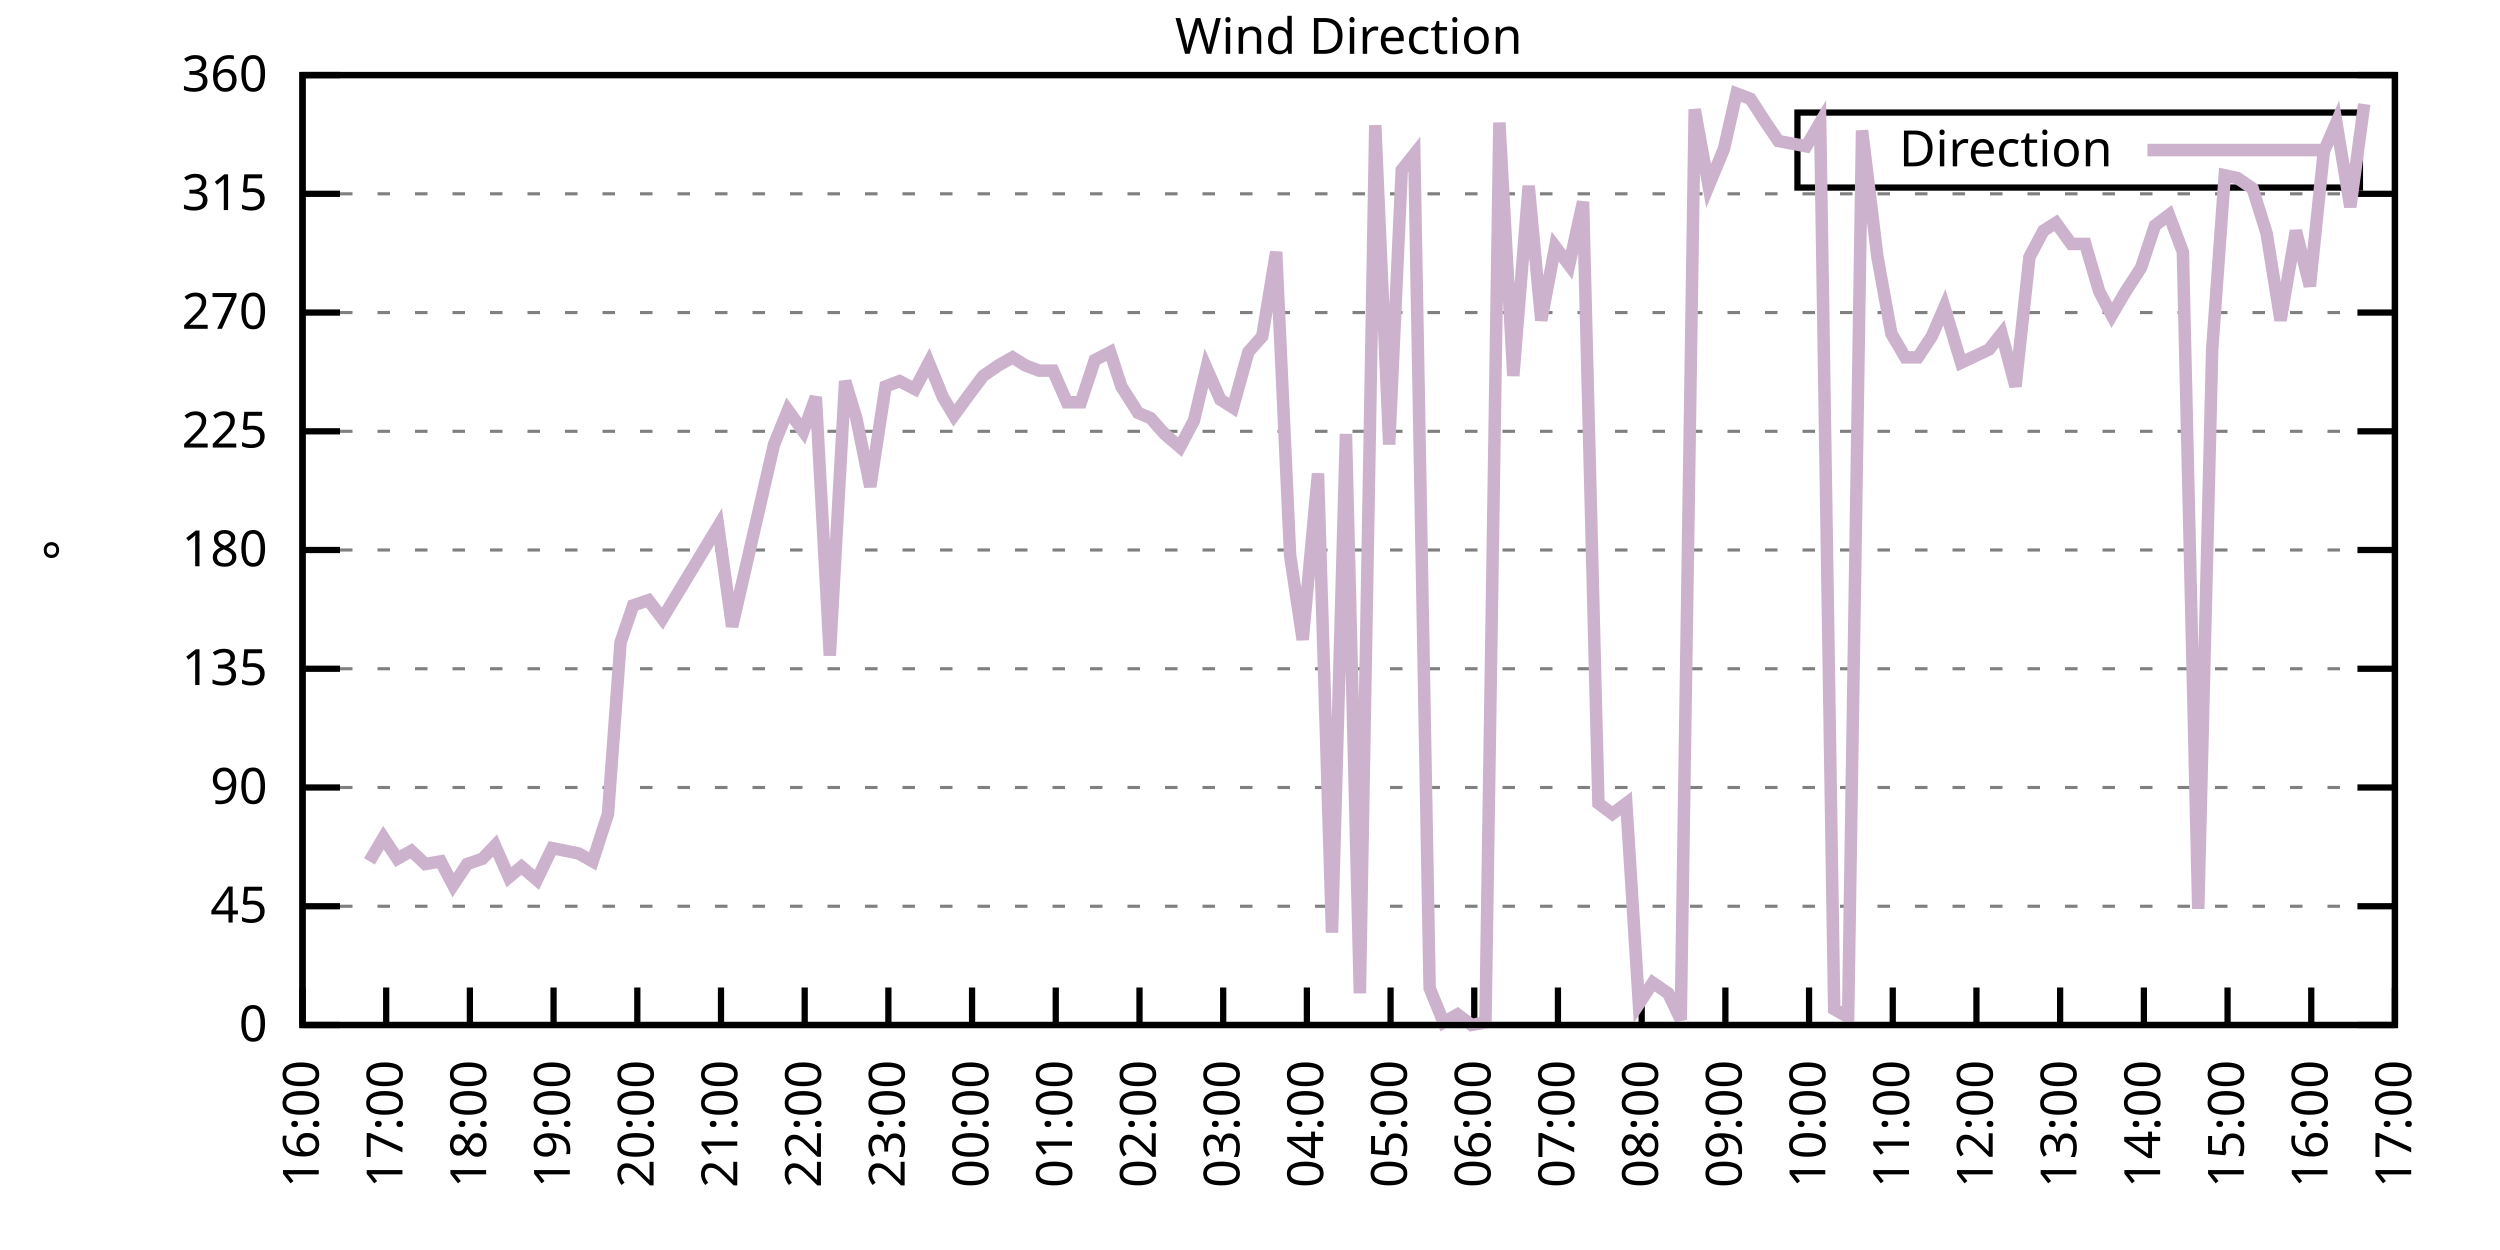
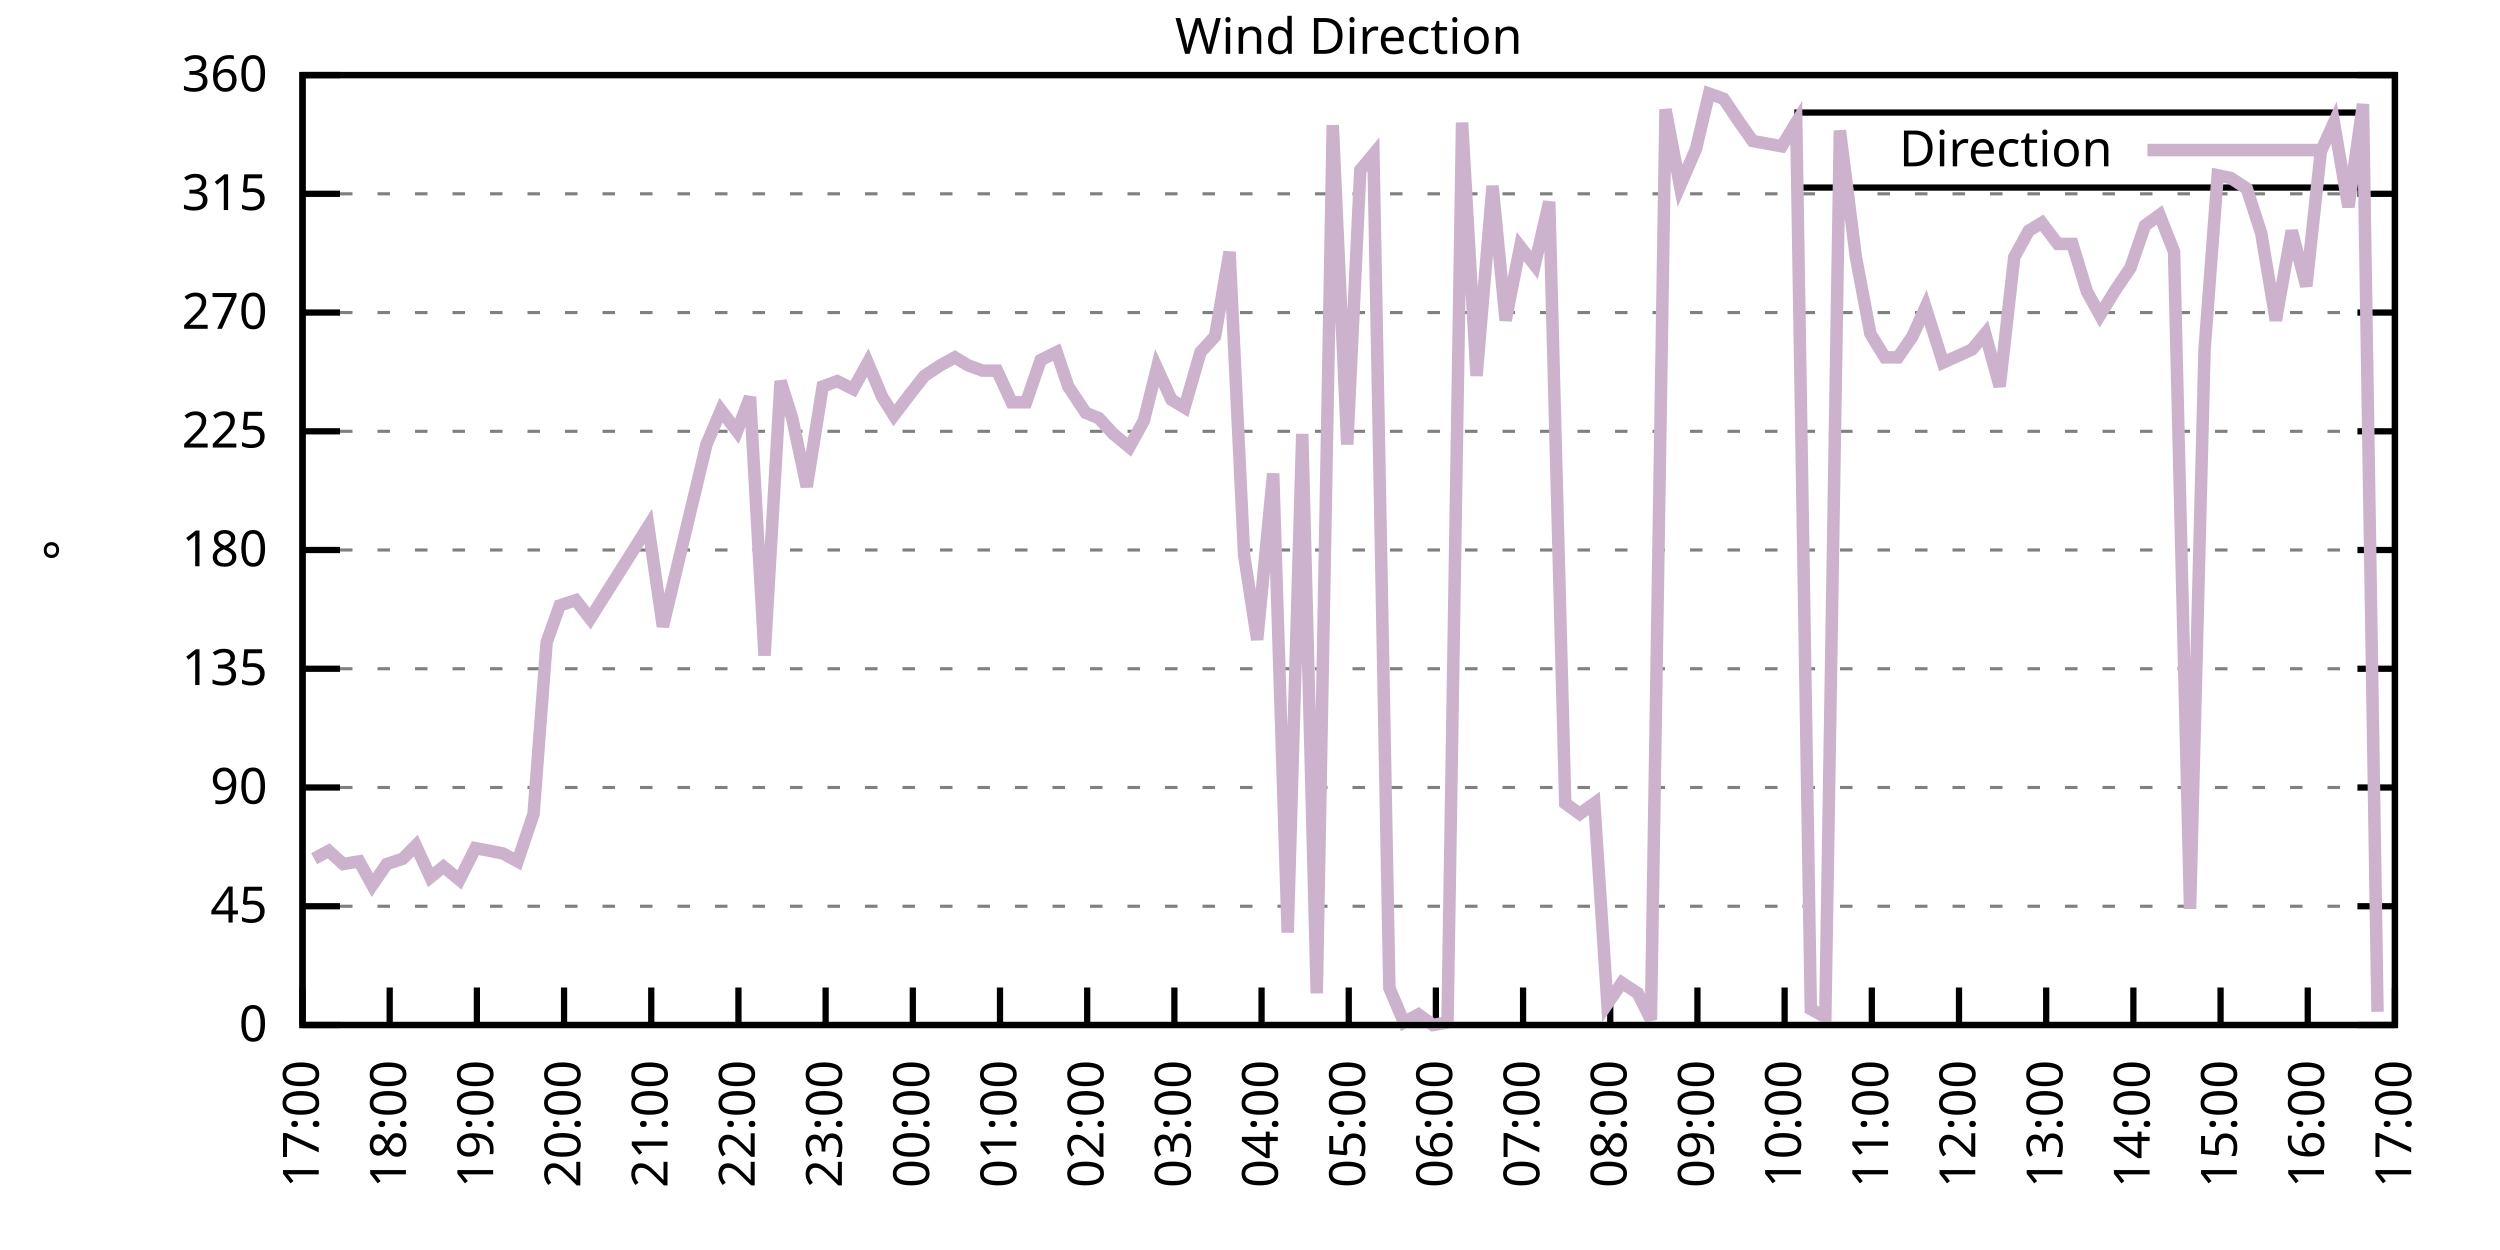
<svg xmlns="http://www.w3.org/2000/svg" xmlns:xlink="http://www.w3.org/1999/xlink" width="400" height="200" viewBox="0 0 400 200">
  <g id="gnuplot_canvas">
    <rect x="0" y="0" width="400" height="200" fill="none" />
    <defs>
      <circle id="gpDot" r="0.5" stroke-width="0.5" stroke="currentColor" />
      <path id="gpPt0" stroke-width="0.333" stroke="currentColor" d="M-1,0 h2 M0,-1 v2" />
      <path id="gpPt1" stroke-width="0.333" stroke="currentColor" d="M-1,-1 L1,1 M1,-1 L-1,1" />
      <path id="gpPt2" stroke-width="0.333" stroke="currentColor" d="M-1,0 L1,0 M0,-1 L0,1 M-1,-1 L1,1 M-1,1 L1,-1" />
      <rect id="gpPt3" stroke-width="0.333" stroke="currentColor" x="-1" y="-1" width="2" height="2" />
      <rect id="gpPt4" stroke-width="0.333" stroke="currentColor" fill="currentColor" x="-1" y="-1" width="2" height="2" />
      <circle id="gpPt5" stroke-width="0.333" stroke="currentColor" cx="0" cy="0" r="1" />
      <use xlink:href="#gpPt5" id="gpPt6" fill="currentColor" stroke="none" />
      <path id="gpPt7" stroke-width="0.333" stroke="currentColor" d="M0,-1.33 L-1.33,0.67 L1.33,0.67 z" />
      <use xlink:href="#gpPt7" id="gpPt8" fill="currentColor" stroke="none" />
      <use xlink:href="#gpPt7" id="gpPt9" stroke="currentColor" transform="rotate(180)" />
      <use xlink:href="#gpPt9" id="gpPt10" fill="currentColor" stroke="none" />
      <use xlink:href="#gpPt3" id="gpPt11" stroke="currentColor" transform="rotate(45)" />
      <use xlink:href="#gpPt11" id="gpPt12" fill="currentColor" stroke="none" />
      <path id="gpPt13" stroke-width="0.333" stroke="currentColor" d="M0,1.330 L1.265,0.411 L0.782,-1.067 L-0.782,-1.076 L-1.265,0.411 z" />
      <use xlink:href="#gpPt13" id="gpPt14" fill="currentColor" stroke="none" />
      <filter id="textbox" filterUnits="objectBoundingBox" x="0" y="0" height="1" width="1">
        <feFlood flood-color="white" flood-opacity="1" result="bgnd" />
        <feComposite in="SourceGraphic" in2="bgnd" operator="atop" />
      </filter>
      <filter id="greybox" filterUnits="objectBoundingBox" x="0" y="0" height="1" width="1">
        <feFlood flood-color="lightgrey" flood-opacity="1" result="grey" />
        <feComposite in="SourceGraphic" in2="grey" operator="atop" />
      </filter>
    </defs>
    <g fill="none" color="white" stroke="currentColor" stroke-width="1.00" stroke-linecap="butt" stroke-linejoin="miter">
</g>
    <g fill="none" color="black" stroke="currentColor" stroke-width="1.00" stroke-linecap="butt" stroke-linejoin="miter">
      <g stroke="none" shape-rendering="crispEdges">
        <polygon fill="rgb(255, 255, 255)" points="48.40,164.00 383.18,164.00 383.18,12.02 48.40,12.02 " />
      </g>
    </g>
    <g fill="none" color="black" stroke="currentColor" stroke-width="1.00" stroke-linecap="butt" stroke-linejoin="miter">
</g>
    <g fill="none" color="black" stroke="black" stroke-width="0.50" stroke-linecap="butt" stroke-linejoin="miter">
</g>
    <g fill="none" color="gray" stroke="currentColor" stroke-width="0.50" stroke-linecap="butt" stroke-linejoin="miter">
      <path stroke="gray" stroke-dasharray="2,4" class="gridline" d="M48.40,164.00 L383.19,164.00  " />
    </g>
    <g fill="none" color="gray" stroke="gray" stroke-width="1.00" stroke-linecap="butt" stroke-linejoin="miter">
</g>
    <g fill="none" color="black" stroke="currentColor" stroke-width="1.00" stroke-linecap="butt" stroke-linejoin="miter">
      <path stroke="black" d="M48.40,164.00 L54.40,164.00 M383.19,164.00 L377.19,164.00  " />
      <g transform="translate(42.80,166.60)" stroke="none" fill="black" font-family="Sans" font-size="8.00" text-anchor="end">
        <text>
          <tspan font-family="Sans"> 0</tspan>
        </text>
      </g>
    </g>
    <g fill="none" color="black" stroke="currentColor" stroke-width="1.00" stroke-linecap="butt" stroke-linejoin="miter">
</g>
    <g fill="none" color="black" stroke="black" stroke-width="0.50" stroke-linecap="butt" stroke-linejoin="miter">
</g>
    <g fill="none" color="gray" stroke="currentColor" stroke-width="0.50" stroke-linecap="butt" stroke-linejoin="miter">
      <path stroke="gray" stroke-dasharray="2,4" class="gridline" d="M48.40,145.00 L383.19,145.00  " />
    </g>
    <g fill="none" color="gray" stroke="gray" stroke-width="1.00" stroke-linecap="butt" stroke-linejoin="miter">
</g>
    <g fill="none" color="black" stroke="currentColor" stroke-width="1.00" stroke-linecap="butt" stroke-linejoin="miter">
      <path stroke="black" d="M48.40,145.00 L54.40,145.00 M383.19,145.00 L377.19,145.00  " />
      <g transform="translate(42.80,147.60)" stroke="none" fill="black" font-family="Sans" font-size="8.00" text-anchor="end">
        <text>
          <tspan font-family="Sans"> 45</tspan>
        </text>
      </g>
    </g>
    <g fill="none" color="black" stroke="currentColor" stroke-width="1.00" stroke-linecap="butt" stroke-linejoin="miter">
</g>
    <g fill="none" color="black" stroke="black" stroke-width="0.50" stroke-linecap="butt" stroke-linejoin="miter">
</g>
    <g fill="none" color="gray" stroke="currentColor" stroke-width="0.50" stroke-linecap="butt" stroke-linejoin="miter">
      <path stroke="gray" stroke-dasharray="2,4" class="gridline" d="M48.40,126.00 L383.19,126.00  " />
    </g>
    <g fill="none" color="gray" stroke="gray" stroke-width="1.00" stroke-linecap="butt" stroke-linejoin="miter">
</g>
    <g fill="none" color="black" stroke="currentColor" stroke-width="1.00" stroke-linecap="butt" stroke-linejoin="miter">
      <path stroke="black" d="M48.40,126.00 L54.40,126.00 M383.19,126.00 L377.19,126.00  " />
      <g transform="translate(42.80,128.60)" stroke="none" fill="black" font-family="Sans" font-size="8.00" text-anchor="end">
        <text>
          <tspan font-family="Sans"> 90</tspan>
        </text>
      </g>
    </g>
    <g fill="none" color="black" stroke="currentColor" stroke-width="1.00" stroke-linecap="butt" stroke-linejoin="miter">
</g>
    <g fill="none" color="black" stroke="black" stroke-width="0.50" stroke-linecap="butt" stroke-linejoin="miter">
</g>
    <g fill="none" color="gray" stroke="currentColor" stroke-width="0.50" stroke-linecap="butt" stroke-linejoin="miter">
      <path stroke="gray" stroke-dasharray="2,4" class="gridline" d="M48.40,107.00 L383.19,107.00  " />
    </g>
    <g fill="none" color="gray" stroke="gray" stroke-width="1.00" stroke-linecap="butt" stroke-linejoin="miter">
</g>
    <g fill="none" color="black" stroke="currentColor" stroke-width="1.00" stroke-linecap="butt" stroke-linejoin="miter">
      <path stroke="black" d="M48.40,107.00 L54.40,107.00 M383.19,107.00 L377.19,107.00  " />
      <g transform="translate(42.80,109.60)" stroke="none" fill="black" font-family="Sans" font-size="8.00" text-anchor="end">
        <text>
          <tspan font-family="Sans"> 135</tspan>
        </text>
      </g>
    </g>
    <g fill="none" color="black" stroke="currentColor" stroke-width="1.00" stroke-linecap="butt" stroke-linejoin="miter">
</g>
    <g fill="none" color="black" stroke="black" stroke-width="0.50" stroke-linecap="butt" stroke-linejoin="miter">
</g>
    <g fill="none" color="gray" stroke="currentColor" stroke-width="0.50" stroke-linecap="butt" stroke-linejoin="miter">
      <path stroke="gray" stroke-dasharray="2,4" class="gridline" d="M48.40,88.00 L383.19,88.00  " />
    </g>
    <g fill="none" color="gray" stroke="gray" stroke-width="1.00" stroke-linecap="butt" stroke-linejoin="miter">
</g>
    <g fill="none" color="black" stroke="currentColor" stroke-width="1.00" stroke-linecap="butt" stroke-linejoin="miter">
      <path stroke="black" d="M48.40,88.00 L54.40,88.00 M383.19,88.00 L377.19,88.00  " />
      <g transform="translate(42.80,90.60)" stroke="none" fill="black" font-family="Sans" font-size="8.00" text-anchor="end">
        <text>
          <tspan font-family="Sans"> 180</tspan>
        </text>
      </g>
    </g>
    <g fill="none" color="black" stroke="currentColor" stroke-width="1.00" stroke-linecap="butt" stroke-linejoin="miter">
</g>
    <g fill="none" color="black" stroke="black" stroke-width="0.50" stroke-linecap="butt" stroke-linejoin="miter">
</g>
    <g fill="none" color="gray" stroke="currentColor" stroke-width="0.50" stroke-linecap="butt" stroke-linejoin="miter">
      <path stroke="gray" stroke-dasharray="2,4" class="gridline" d="M48.40,69.01 L383.19,69.01  " />
    </g>
    <g fill="none" color="gray" stroke="gray" stroke-width="1.00" stroke-linecap="butt" stroke-linejoin="miter">
</g>
    <g fill="none" color="black" stroke="currentColor" stroke-width="1.00" stroke-linecap="butt" stroke-linejoin="miter">
      <path stroke="black" d="M48.40,69.01 L54.40,69.01 M383.19,69.01 L377.19,69.01  " />
      <g transform="translate(42.80,71.61)" stroke="none" fill="black" font-family="Sans" font-size="8.00" text-anchor="end">
        <text>
          <tspan font-family="Sans"> 225</tspan>
        </text>
      </g>
    </g>
    <g fill="none" color="black" stroke="currentColor" stroke-width="1.00" stroke-linecap="butt" stroke-linejoin="miter">
</g>
    <g fill="none" color="black" stroke="black" stroke-width="0.50" stroke-linecap="butt" stroke-linejoin="miter">
</g>
    <g fill="none" color="gray" stroke="currentColor" stroke-width="0.50" stroke-linecap="butt" stroke-linejoin="miter">
      <path stroke="gray" stroke-dasharray="2,4" class="gridline" d="M48.40,50.01 L383.19,50.01  " />
    </g>
    <g fill="none" color="gray" stroke="gray" stroke-width="1.00" stroke-linecap="butt" stroke-linejoin="miter">
</g>
    <g fill="none" color="black" stroke="currentColor" stroke-width="1.00" stroke-linecap="butt" stroke-linejoin="miter">
      <path stroke="black" d="M48.40,50.01 L54.40,50.01 M383.19,50.01 L377.19,50.01  " />
      <g transform="translate(42.80,52.61)" stroke="none" fill="black" font-family="Sans" font-size="8.00" text-anchor="end">
        <text>
          <tspan font-family="Sans"> 270</tspan>
        </text>
      </g>
    </g>
    <g fill="none" color="black" stroke="currentColor" stroke-width="1.00" stroke-linecap="butt" stroke-linejoin="miter">
</g>
    <g fill="none" color="black" stroke="black" stroke-width="0.50" stroke-linecap="butt" stroke-linejoin="miter">
</g>
    <g fill="none" color="gray" stroke="currentColor" stroke-width="0.50" stroke-linecap="butt" stroke-linejoin="miter">
      <path stroke="gray" stroke-dasharray="2,4" class="gridline" d="M48.40,31.01 L383.19,31.01  " />
    </g>
    <g fill="none" color="gray" stroke="gray" stroke-width="1.00" stroke-linecap="butt" stroke-linejoin="miter">
</g>
    <g fill="none" color="black" stroke="currentColor" stroke-width="1.00" stroke-linecap="butt" stroke-linejoin="miter">
      <path stroke="black" d="M48.40,31.01 L54.40,31.01 M383.19,31.01 L377.19,31.01  " />
      <g transform="translate(42.80,33.61)" stroke="none" fill="black" font-family="Sans" font-size="8.00" text-anchor="end">
        <text>
          <tspan font-family="Sans"> 315</tspan>
        </text>
      </g>
    </g>
    <g fill="none" color="black" stroke="currentColor" stroke-width="1.00" stroke-linecap="butt" stroke-linejoin="miter">
</g>
    <g fill="none" color="black" stroke="black" stroke-width="0.50" stroke-linecap="butt" stroke-linejoin="miter">
</g>
    <g fill="none" color="gray" stroke="currentColor" stroke-width="0.50" stroke-linecap="butt" stroke-linejoin="miter">
      <path stroke="gray" stroke-dasharray="2,4" class="gridline" d="M48.40,12.01 L383.19,12.01  " />
    </g>
    <g fill="none" color="gray" stroke="gray" stroke-width="1.00" stroke-linecap="butt" stroke-linejoin="miter">
</g>
    <g fill="none" color="black" stroke="currentColor" stroke-width="1.00" stroke-linecap="butt" stroke-linejoin="miter">
      <path stroke="black" d="M48.40,12.01 L54.40,12.01 M383.19,12.01 L377.19,12.01  " />
      <g transform="translate(42.80,14.61)" stroke="none" fill="black" font-family="Sans" font-size="8.00" text-anchor="end">
        <text>
          <tspan font-family="Sans"> 360</tspan>
        </text>
      </g>
    </g>
    <g fill="none" color="black" stroke="currentColor" stroke-width="1.00" stroke-linecap="butt" stroke-linejoin="miter">
      <path stroke="black" d="M48.40,164.00 L48.40,158.00  " />
      <g transform="translate(51.00,169.60) rotate(270.00)" stroke="none" fill="black" font-family="Sans" font-size="8.00" text-anchor="end">
        <text>
-           <tspan font-family="Sans">16:00</tspan>
-         </text>
-       </g>
-     </g>
-     <g fill="none" color="black" stroke="currentColor" stroke-width="1.00" stroke-linecap="butt" stroke-linejoin="miter">
-       <path stroke="black" d="M61.79,164.00 L61.79,158.00  " />
-       <g transform="translate(64.39,169.60) rotate(270.00)" stroke="none" fill="black" font-family="Sans" font-size="8.00" text-anchor="end">
-         <text>
          <tspan font-family="Sans">17:00</tspan>
        </text>
      </g>
    </g>
    <g fill="none" color="black" stroke="currentColor" stroke-width="1.00" stroke-linecap="butt" stroke-linejoin="miter">
-       <path stroke="black" d="M75.18,164.00 L75.18,158.00  " />
-       <g transform="translate(77.78,169.60) rotate(270.00)" stroke="none" fill="black" font-family="Sans" font-size="8.00" text-anchor="end">
+       <path stroke="black" d="M62.35,164.00 L62.35,158.00  " />
+       <g transform="translate(64.95,169.60) rotate(270.00)" stroke="none" fill="black" font-family="Sans" font-size="8.00" text-anchor="end">
        <text>
          <tspan font-family="Sans">18:00</tspan>
        </text>
      </g>
    </g>
    <g fill="none" color="black" stroke="currentColor" stroke-width="1.00" stroke-linecap="butt" stroke-linejoin="miter">
-       <path stroke="black" d="M88.57,164.00 L88.57,158.00  " />
-       <g transform="translate(91.17,169.60) rotate(270.00)" stroke="none" fill="black" font-family="Sans" font-size="8.00" text-anchor="end">
+       <path stroke="black" d="M76.30,164.00 L76.30,158.00  " />
+       <g transform="translate(78.90,169.60) rotate(270.00)" stroke="none" fill="black" font-family="Sans" font-size="8.00" text-anchor="end">
        <text>
          <tspan font-family="Sans">19:00</tspan>
        </text>
      </g>
    </g>
    <g fill="none" color="black" stroke="currentColor" stroke-width="1.00" stroke-linecap="butt" stroke-linejoin="miter">
-       <path stroke="black" d="M101.97,164.00 L101.97,158.00  " />
-       <g transform="translate(104.57,169.60) rotate(270.00)" stroke="none" fill="black" font-family="Sans" font-size="8.00" text-anchor="end">
+       <path stroke="black" d="M90.25,164.00 L90.25,158.00  " />
+       <g transform="translate(92.85,169.60) rotate(270.00)" stroke="none" fill="black" font-family="Sans" font-size="8.00" text-anchor="end">
        <text>
          <tspan font-family="Sans">20:00</tspan>
        </text>
      </g>
    </g>
    <g fill="none" color="black" stroke="currentColor" stroke-width="1.00" stroke-linecap="butt" stroke-linejoin="miter">
-       <path stroke="black" d="M115.36,164.00 L115.36,158.00  " />
-       <g transform="translate(117.96,169.60) rotate(270.00)" stroke="none" fill="black" font-family="Sans" font-size="8.00" text-anchor="end">
+       <path stroke="black" d="M104.20,164.00 L104.20,158.00  " />
+       <g transform="translate(106.80,169.60) rotate(270.00)" stroke="none" fill="black" font-family="Sans" font-size="8.00" text-anchor="end">
        <text>
          <tspan font-family="Sans">21:00</tspan>
        </text>
      </g>
    </g>
    <g fill="none" color="black" stroke="currentColor" stroke-width="1.00" stroke-linecap="butt" stroke-linejoin="miter">
-       <path stroke="black" d="M128.75,164.00 L128.75,158.00  " />
-       <g transform="translate(131.35,169.60) rotate(270.00)" stroke="none" fill="black" font-family="Sans" font-size="8.00" text-anchor="end">
+       <path stroke="black" d="M118.15,164.00 L118.15,158.00  " />
+       <g transform="translate(120.75,169.60) rotate(270.00)" stroke="none" fill="black" font-family="Sans" font-size="8.00" text-anchor="end">
        <text>
          <tspan font-family="Sans">22:00</tspan>
        </text>
      </g>
    </g>
    <g fill="none" color="black" stroke="currentColor" stroke-width="1.00" stroke-linecap="butt" stroke-linejoin="miter">
-       <path stroke="black" d="M142.14,164.00 L142.14,158.00  " />
-       <g transform="translate(144.74,169.60) rotate(270.00)" stroke="none" fill="black" font-family="Sans" font-size="8.00" text-anchor="end">
+       <path stroke="black" d="M132.10,164.00 L132.10,158.00  " />
+       <g transform="translate(134.70,169.60) rotate(270.00)" stroke="none" fill="black" font-family="Sans" font-size="8.00" text-anchor="end">
        <text>
          <tspan font-family="Sans">23:00</tspan>
        </text>
      </g>
    </g>
    <g fill="none" color="black" stroke="currentColor" stroke-width="1.00" stroke-linecap="butt" stroke-linejoin="miter">
-       <path stroke="black" d="M155.53,164.00 L155.53,158.00  " />
-       <g transform="translate(158.13,169.60) rotate(270.00)" stroke="none" fill="black" font-family="Sans" font-size="8.00" text-anchor="end">
+       <path stroke="black" d="M146.05,164.00 L146.05,158.00  " />
+       <g transform="translate(148.65,169.60) rotate(270.00)" stroke="none" fill="black" font-family="Sans" font-size="8.00" text-anchor="end">
        <text>
          <tspan font-family="Sans">00:00</tspan>
        </text>
      </g>
    </g>
    <g fill="none" color="black" stroke="currentColor" stroke-width="1.00" stroke-linecap="butt" stroke-linejoin="miter">
-       <path stroke="black" d="M168.92,164.00 L168.92,158.00  " />
-       <g transform="translate(171.52,169.60) rotate(270.00)" stroke="none" fill="black" font-family="Sans" font-size="8.00" text-anchor="end">
+       <path stroke="black" d="M160.00,164.00 L160.00,158.00  " />
+       <g transform="translate(162.60,169.60) rotate(270.00)" stroke="none" fill="black" font-family="Sans" font-size="8.00" text-anchor="end">
        <text>
          <tspan font-family="Sans">01:00</tspan>
        </text>
      </g>
    </g>
    <g fill="none" color="black" stroke="currentColor" stroke-width="1.00" stroke-linecap="butt" stroke-linejoin="miter">
-       <path stroke="black" d="M182.32,164.00 L182.32,158.00  " />
-       <g transform="translate(184.92,169.60) rotate(270.00)" stroke="none" fill="black" font-family="Sans" font-size="8.00" text-anchor="end">
+       <path stroke="black" d="M173.95,164.00 L173.95,158.00  " />
+       <g transform="translate(176.55,169.60) rotate(270.00)" stroke="none" fill="black" font-family="Sans" font-size="8.00" text-anchor="end">
        <text>
          <tspan font-family="Sans">02:00</tspan>
        </text>
      </g>
    </g>
    <g fill="none" color="black" stroke="currentColor" stroke-width="1.00" stroke-linecap="butt" stroke-linejoin="miter">
-       <path stroke="black" d="M195.71,164.00 L195.71,158.00  " />
-       <g transform="translate(198.31,169.60) rotate(270.00)" stroke="none" fill="black" font-family="Sans" font-size="8.00" text-anchor="end">
+       <path stroke="black" d="M187.90,164.00 L187.90,158.00  " />
+       <g transform="translate(190.50,169.60) rotate(270.00)" stroke="none" fill="black" font-family="Sans" font-size="8.00" text-anchor="end">
        <text>
          <tspan font-family="Sans">03:00</tspan>
        </text>
      </g>
    </g>
    <g fill="none" color="black" stroke="currentColor" stroke-width="1.00" stroke-linecap="butt" stroke-linejoin="miter">
-       <path stroke="black" d="M209.10,164.00 L209.10,158.00  " />
-       <g transform="translate(211.70,169.60) rotate(270.00)" stroke="none" fill="black" font-family="Sans" font-size="8.00" text-anchor="end">
+       <path stroke="black" d="M201.85,164.00 L201.85,158.00  " />
+       <g transform="translate(204.45,169.60) rotate(270.00)" stroke="none" fill="black" font-family="Sans" font-size="8.00" text-anchor="end">
        <text>
          <tspan font-family="Sans">04:00</tspan>
        </text>
      </g>
    </g>
    <g fill="none" color="black" stroke="currentColor" stroke-width="1.00" stroke-linecap="butt" stroke-linejoin="miter">
-       <path stroke="black" d="M222.49,164.00 L222.49,158.00  " />
-       <g transform="translate(225.09,169.60) rotate(270.00)" stroke="none" fill="black" font-family="Sans" font-size="8.00" text-anchor="end">
+       <path stroke="black" d="M215.80,164.00 L215.80,158.00  " />
+       <g transform="translate(218.40,169.60) rotate(270.00)" stroke="none" fill="black" font-family="Sans" font-size="8.00" text-anchor="end">
        <text>
          <tspan font-family="Sans">05:00</tspan>
        </text>
      </g>
    </g>
    <g fill="none" color="black" stroke="currentColor" stroke-width="1.00" stroke-linecap="butt" stroke-linejoin="miter">
-       <path stroke="black" d="M235.88,164.00 L235.88,158.00  " />
-       <g transform="translate(238.48,169.60) rotate(270.00)" stroke="none" fill="black" font-family="Sans" font-size="8.00" text-anchor="end">
+       <path stroke="black" d="M229.74,164.00 L229.74,158.00  " />
+       <g transform="translate(232.34,169.60) rotate(270.00)" stroke="none" fill="black" font-family="Sans" font-size="8.00" text-anchor="end">
        <text>
          <tspan font-family="Sans">06:00</tspan>
        </text>
      </g>
    </g>
    <g fill="none" color="black" stroke="currentColor" stroke-width="1.00" stroke-linecap="butt" stroke-linejoin="miter">
-       <path stroke="black" d="M249.27,164.00 L249.27,158.00  " />
-       <g transform="translate(251.87,169.60) rotate(270.00)" stroke="none" fill="black" font-family="Sans" font-size="8.00" text-anchor="end">
+       <path stroke="black" d="M243.69,164.00 L243.69,158.00  " />
+       <g transform="translate(246.29,169.60) rotate(270.00)" stroke="none" fill="black" font-family="Sans" font-size="8.00" text-anchor="end">
        <text>
          <tspan font-family="Sans">07:00</tspan>
        </text>
      </g>
    </g>
    <g fill="none" color="black" stroke="currentColor" stroke-width="1.00" stroke-linecap="butt" stroke-linejoin="miter">
-       <path stroke="black" d="M262.67,164.00 L262.67,158.00  " />
-       <g transform="translate(265.27,169.60) rotate(270.00)" stroke="none" fill="black" font-family="Sans" font-size="8.00" text-anchor="end">
+       <path stroke="black" d="M257.64,164.00 L257.64,158.00  " />
+       <g transform="translate(260.24,169.60) rotate(270.00)" stroke="none" fill="black" font-family="Sans" font-size="8.00" text-anchor="end">
        <text>
          <tspan font-family="Sans">08:00</tspan>
        </text>
      </g>
    </g>
    <g fill="none" color="black" stroke="currentColor" stroke-width="1.00" stroke-linecap="butt" stroke-linejoin="miter">
-       <path stroke="black" d="M276.06,164.00 L276.06,158.00  " />
-       <g transform="translate(278.66,169.60) rotate(270.00)" stroke="none" fill="black" font-family="Sans" font-size="8.00" text-anchor="end">
+       <path stroke="black" d="M271.59,164.00 L271.59,158.00  " />
+       <g transform="translate(274.19,169.60) rotate(270.00)" stroke="none" fill="black" font-family="Sans" font-size="8.00" text-anchor="end">
        <text>
          <tspan font-family="Sans">09:00</tspan>
        </text>
      </g>
    </g>
    <g fill="none" color="black" stroke="currentColor" stroke-width="1.00" stroke-linecap="butt" stroke-linejoin="miter">
-       <path stroke="black" d="M289.45,164.00 L289.45,158.00  " />
-       <g transform="translate(292.05,169.60) rotate(270.00)" stroke="none" fill="black" font-family="Sans" font-size="8.00" text-anchor="end">
+       <path stroke="black" d="M285.54,164.00 L285.54,158.00  " />
+       <g transform="translate(288.14,169.60) rotate(270.00)" stroke="none" fill="black" font-family="Sans" font-size="8.00" text-anchor="end">
        <text>
          <tspan font-family="Sans">10:00</tspan>
        </text>
      </g>
    </g>
    <g fill="none" color="black" stroke="currentColor" stroke-width="1.00" stroke-linecap="butt" stroke-linejoin="miter">
-       <path stroke="black" d="M302.84,164.00 L302.84,158.00  " />
-       <g transform="translate(305.44,169.60) rotate(270.00)" stroke="none" fill="black" font-family="Sans" font-size="8.00" text-anchor="end">
+       <path stroke="black" d="M299.49,164.00 L299.49,158.00  " />
+       <g transform="translate(302.09,169.60) rotate(270.00)" stroke="none" fill="black" font-family="Sans" font-size="8.00" text-anchor="end">
        <text>
          <tspan font-family="Sans">11:00</tspan>
        </text>
      </g>
    </g>
    <g fill="none" color="black" stroke="currentColor" stroke-width="1.00" stroke-linecap="butt" stroke-linejoin="miter">
-       <path stroke="black" d="M316.23,164.00 L316.23,158.00  " />
-       <g transform="translate(318.83,169.60) rotate(270.00)" stroke="none" fill="black" font-family="Sans" font-size="8.00" text-anchor="end">
+       <path stroke="black" d="M313.44,164.00 L313.44,158.00  " />
+       <g transform="translate(316.04,169.60) rotate(270.00)" stroke="none" fill="black" font-family="Sans" font-size="8.00" text-anchor="end">
        <text>
          <tspan font-family="Sans">12:00</tspan>
        </text>
      </g>
    </g>
    <g fill="none" color="black" stroke="currentColor" stroke-width="1.00" stroke-linecap="butt" stroke-linejoin="miter">
-       <path stroke="black" d="M329.62,164.00 L329.62,158.00  " />
-       <g transform="translate(332.22,169.60) rotate(270.00)" stroke="none" fill="black" font-family="Sans" font-size="8.00" text-anchor="end">
+       <path stroke="black" d="M327.39,164.00 L327.39,158.00  " />
+       <g transform="translate(329.99,169.60) rotate(270.00)" stroke="none" fill="black" font-family="Sans" font-size="8.00" text-anchor="end">
        <text>
          <tspan font-family="Sans">13:00</tspan>
        </text>
      </g>
    </g>
    <g fill="none" color="black" stroke="currentColor" stroke-width="1.00" stroke-linecap="butt" stroke-linejoin="miter">
-       <path stroke="black" d="M343.02,164.00 L343.02,158.00  " />
-       <g transform="translate(345.62,169.60) rotate(270.00)" stroke="none" fill="black" font-family="Sans" font-size="8.00" text-anchor="end">
+       <path stroke="black" d="M341.34,164.00 L341.34,158.00  " />
+       <g transform="translate(343.94,169.60) rotate(270.00)" stroke="none" fill="black" font-family="Sans" font-size="8.00" text-anchor="end">
        <text>
          <tspan font-family="Sans">14:00</tspan>
        </text>
      </g>
    </g>
    <g fill="none" color="black" stroke="currentColor" stroke-width="1.00" stroke-linecap="butt" stroke-linejoin="miter">
-       <path stroke="black" d="M356.41,164.00 L356.41,158.00  " />
-       <g transform="translate(359.01,169.60) rotate(270.00)" stroke="none" fill="black" font-family="Sans" font-size="8.00" text-anchor="end">
+       <path stroke="black" d="M355.29,164.00 L355.29,158.00  " />
+       <g transform="translate(357.89,169.60) rotate(270.00)" stroke="none" fill="black" font-family="Sans" font-size="8.00" text-anchor="end">
        <text>
          <tspan font-family="Sans">15:00</tspan>
        </text>
      </g>
    </g>
    <g fill="none" color="black" stroke="currentColor" stroke-width="1.00" stroke-linecap="butt" stroke-linejoin="miter">
-       <path stroke="black" d="M369.80,164.00 L369.80,158.00  " />
-       <g transform="translate(372.40,169.60) rotate(270.00)" stroke="none" fill="black" font-family="Sans" font-size="8.00" text-anchor="end">
+       <path stroke="black" d="M369.24,164.00 L369.24,158.00  " />
+       <g transform="translate(371.84,169.60) rotate(270.00)" stroke="none" fill="black" font-family="Sans" font-size="8.00" text-anchor="end">
        <text>
          <tspan font-family="Sans">16:00</tspan>
        </text>
      </g>
    </g>
    <g fill="none" color="black" stroke="currentColor" stroke-width="1.00" stroke-linecap="butt" stroke-linejoin="miter">
      <path stroke="black" d="M383.19,164.00 L383.19,158.00  " />
      <g transform="translate(385.79,169.60) rotate(270.00)" stroke="none" fill="black" font-family="Sans" font-size="8.00" text-anchor="end">
        <text>
          <tspan font-family="Sans">17:00</tspan>
        </text>
      </g>
    </g>
    <g fill="none" color="black" stroke="currentColor" stroke-width="1.00" stroke-linecap="butt" stroke-linejoin="miter">
</g>
    <g fill="none" color="black" stroke="currentColor" stroke-width="1.00" stroke-linecap="butt" stroke-linejoin="miter">
      <path stroke="black" d="M48.40,12.01 L48.40,164.00 L383.19,164.00 L383.19,12.01 L48.40,12.01 Z  " />
    </g>
    <g fill="none" color="black" stroke="currentColor" stroke-width="1.00" stroke-linecap="butt" stroke-linejoin="miter">
</g>
    <g fill="none" color="black" stroke="currentColor" stroke-width="1.00" stroke-linecap="butt" stroke-linejoin="miter">
      <path stroke="black" d="M287.59,30.01 L287.59,18.01 L377.59,18.01 L377.59,30.01 L287.59,30.01 Z  " />
    </g>
    <g id="Wind_direction_plot_1">
      <g fill="none" color="white" stroke="black" stroke-width="2.00" stroke-linecap="butt" stroke-linejoin="miter">
</g>
      <g fill="none" color="black" stroke="currentColor" stroke-width="2.00" stroke-linecap="butt" stroke-linejoin="miter">
        <g transform="translate(337.99,26.61)" stroke="none" fill="black" font-family="Sans" font-size="8.00" text-anchor="end">
          <text>
            <tspan font-family="Sans">Direction</tspan>
          </text>
        </g>
      </g>
      <g fill="none" color="black" stroke="currentColor" stroke-width="2.00" stroke-linecap="butt" stroke-linejoin="miter">
-         <path stroke="rgb(204, 178, 204)" d="M343.59,24.01 L371.99,24.01 M59.11,137.82 L61.35,134.02 L63.58,137.40 L65.81,136.14 L68.04,138.25 L70.50,137.82   L72.50,141.62 L74.74,138.25 L77.19,137.40 L79.20,135.29 L81.43,140.36 L83.44,138.67 L85.90,140.78 L88.35,135.71   L90.58,136.14 L92.59,136.56 L94.82,137.82 L97.28,130.22 L99.29,102.78 L101.30,96.87 L103.75,96.03 L105.98,98.98   L114.91,84.21 L117.14,100.25 L123.84,71.12 L126.07,65.63 L128.53,69.01 L130.54,63.52 L132.77,104.89 L135.22,60.98   L137.01,66.90 L139.24,77.87 L141.69,61.83 L143.93,60.98 L146.38,62.25 L148.61,58.03 L150.85,63.52 L152.63,66.47   L155.09,63.10 L157.32,60.14 L159.77,58.45 L162.01,57.18 L164.01,58.45 L166.25,59.30 L168.48,59.30 L170.71,64.36   L172.94,64.36 L175.17,57.61 L177.63,56.34 L179.41,61.83 L182.09,66.05 L184.10,66.90 L186.33,69.43 L188.79,71.54   L191.02,67.32 L193.03,58.87 L195.26,63.94 L197.27,65.21 L199.73,56.34 L201.96,53.81 L204.19,40.30 L206.42,88.85   L208.43,102.36 L210.88,75.76 L213.12,149.22 L215.35,69.43 L217.58,158.93 L220.04,20.03 L222.27,71.12 L224.28,27.21   L226.29,24.68 L228.74,158.09 L230.97,163.58 L233.20,162.31 L235.44,164.00 L237.67,163.58 L239.90,19.61 L242.13,60.14   L244.59,29.74 L246.60,51.27 L248.83,39.45 L251.06,42.41 L253.29,32.28 L255.75,128.54 L257.98,130.22 L260.21,128.54   L262.22,160.62 L264.45,157.24 L266.91,158.93 L268.92,163.16 L271.15,17.50 L273.38,29.74 L275.83,23.83 L277.84,14.97   L280.07,15.81 L282.53,19.61 L284.54,22.56 L289.00,23.41 L291.23,19.61 L293.47,161.47 L295.70,162.73 L297.93,20.88   L300.39,41.14 L302.62,53.39 L304.85,57.18 L306.86,57.18 L309.09,53.81 L311.10,49.16 L313.78,58.03 L318.24,55.92   L320.25,53.39 L322.48,61.83 L324.71,41.14 L326.95,36.92 L328.95,35.65 L331.41,39.03 L333.64,39.03 L335.87,46.63   L337.88,50.43 L340.11,46.63 L342.57,42.83 L344.80,36.08 L347.03,34.39 L349.26,40.30 L351.72,145.42 L353.95,55.92   L355.96,28.05 L357.97,28.48 L360.42,30.16 L362.66,37.34 L364.89,51.27 L367.34,36.92 L369.58,45.79 L371.81,24.25   L373.82,19.61 L376.05,33.12 L378.28,16.65  " />
+         <path stroke="rgb(204, 178, 204)" d="M343.59,24.01 L371.99,24.01 M50.26,137.40 L52.58,136.14 L54.91,138.25 L57.47,137.82 L59.56,141.62 L61.88,138.25   L64.44,137.40 L66.53,135.29 L68.86,140.36 L70.95,138.67 L73.51,140.78 L76.07,135.71 L78.39,136.14 L80.48,136.56   L82.81,137.82 L85.37,130.22 L87.46,102.78 L89.55,96.87 L92.11,96.03 L94.43,98.98 L103.73,84.21 L106.06,100.25   L113.03,71.12 L115.36,65.63 L117.92,69.01 L120.01,63.52 L122.33,104.89 L124.89,60.98 L126.75,66.90 L129.08,77.87   L131.63,61.83 L133.96,60.98 L136.51,62.25 L138.84,58.03 L141.16,63.52 L143.02,66.47 L145.58,63.10 L147.91,60.14   L150.46,58.45 L152.79,57.18 L154.88,58.45 L157.21,59.30 L159.53,59.30 L161.86,64.36 L164.18,64.36 L166.51,57.61   L169.06,56.34 L170.92,61.83 L173.71,66.05 L175.81,66.90 L178.13,69.43 L180.69,71.54 L183.01,67.32 L185.11,58.87   L187.43,63.94 L189.52,65.21 L192.08,56.34 L194.41,53.81 L196.73,40.30 L199.06,88.85 L201.15,102.36 L203.71,75.76   L206.03,149.22 L208.36,69.43 L210.68,158.93 L213.24,20.03 L215.56,71.12 L217.65,27.21 L219.75,24.68 L222.30,158.09   L224.63,163.58 L226.95,162.31 L229.28,164.00 L231.60,163.58 L233.93,19.61 L236.25,60.14 L238.81,29.74 L240.90,51.27   L243.23,39.45 L245.55,42.41 L247.88,32.28 L250.44,128.54 L252.76,130.22 L255.09,128.54 L257.18,160.62 L259.50,157.24   L262.06,158.93 L264.15,163.16 L266.48,17.50 L268.80,29.74 L271.36,23.83 L273.45,14.97 L275.78,15.81 L278.34,19.61   L280.43,22.56 L285.08,23.41 L287.40,19.61 L289.73,161.47 L292.05,162.73 L294.38,20.88 L296.94,41.14 L299.26,53.39   L301.58,57.18 L303.68,57.18 L306.00,53.81 L308.09,49.16 L310.88,58.03 L315.53,55.92 L317.63,53.39 L319.95,61.83   L322.28,41.14 L324.60,36.92 L326.69,35.65 L329.25,39.03 L331.58,39.03 L333.90,46.63 L335.99,50.43 L338.32,46.63   L340.88,42.83 L343.20,36.08 L345.53,34.39 L347.85,40.30 L350.41,145.42 L352.73,55.92 L354.83,28.05 L356.92,28.48   L359.48,30.16 L361.80,37.34 L364.13,51.27 L366.68,36.92 L369.01,45.79 L371.33,24.25 L373.43,19.61 L375.75,33.12   L378.08,16.65 L380.40,161.89  " />
      </g>
    </g>
    <g fill="none" color="black" stroke="currentColor" stroke-width="2.00" stroke-linecap="butt" stroke-linejoin="miter">
</g>
    <g fill="none" color="black" stroke="black" stroke-width="1.00" stroke-linecap="butt" stroke-linejoin="miter">
</g>
    <g fill="none" color="black" stroke="currentColor" stroke-width="1.00" stroke-linecap="butt" stroke-linejoin="miter">
      <path stroke="black" d="M48.40,12.01 L48.40,164.00 L383.19,164.00 L383.19,12.01 L48.40,12.01 Z  " />
      <g transform="translate(12.80,88.01) rotate(270.00)" stroke="none" fill="black" font-family="Sans" font-size="8.00" text-anchor="middle">
        <text>
          <tspan font-family="Sans">°</tspan>
        </text>
      </g>
    </g>
    <g fill="none" color="black" stroke="currentColor" stroke-width="1.00" stroke-linecap="butt" stroke-linejoin="miter">
</g>
    <g fill="none" color="black" stroke="currentColor" stroke-width="1.00" stroke-linecap="butt" stroke-linejoin="miter">
      <g transform="translate(215.79,8.61)" stroke="none" fill="black" font-family="Sans" font-size="8.00" text-anchor="middle">
        <text>
          <tspan font-family="Sans">Wind Direction</tspan>
        </text>
      </g>
    </g>
    <g fill="none" color="black" stroke="currentColor" stroke-width="1.00" stroke-linecap="butt" stroke-linejoin="miter">
</g>
  </g>
</svg>
